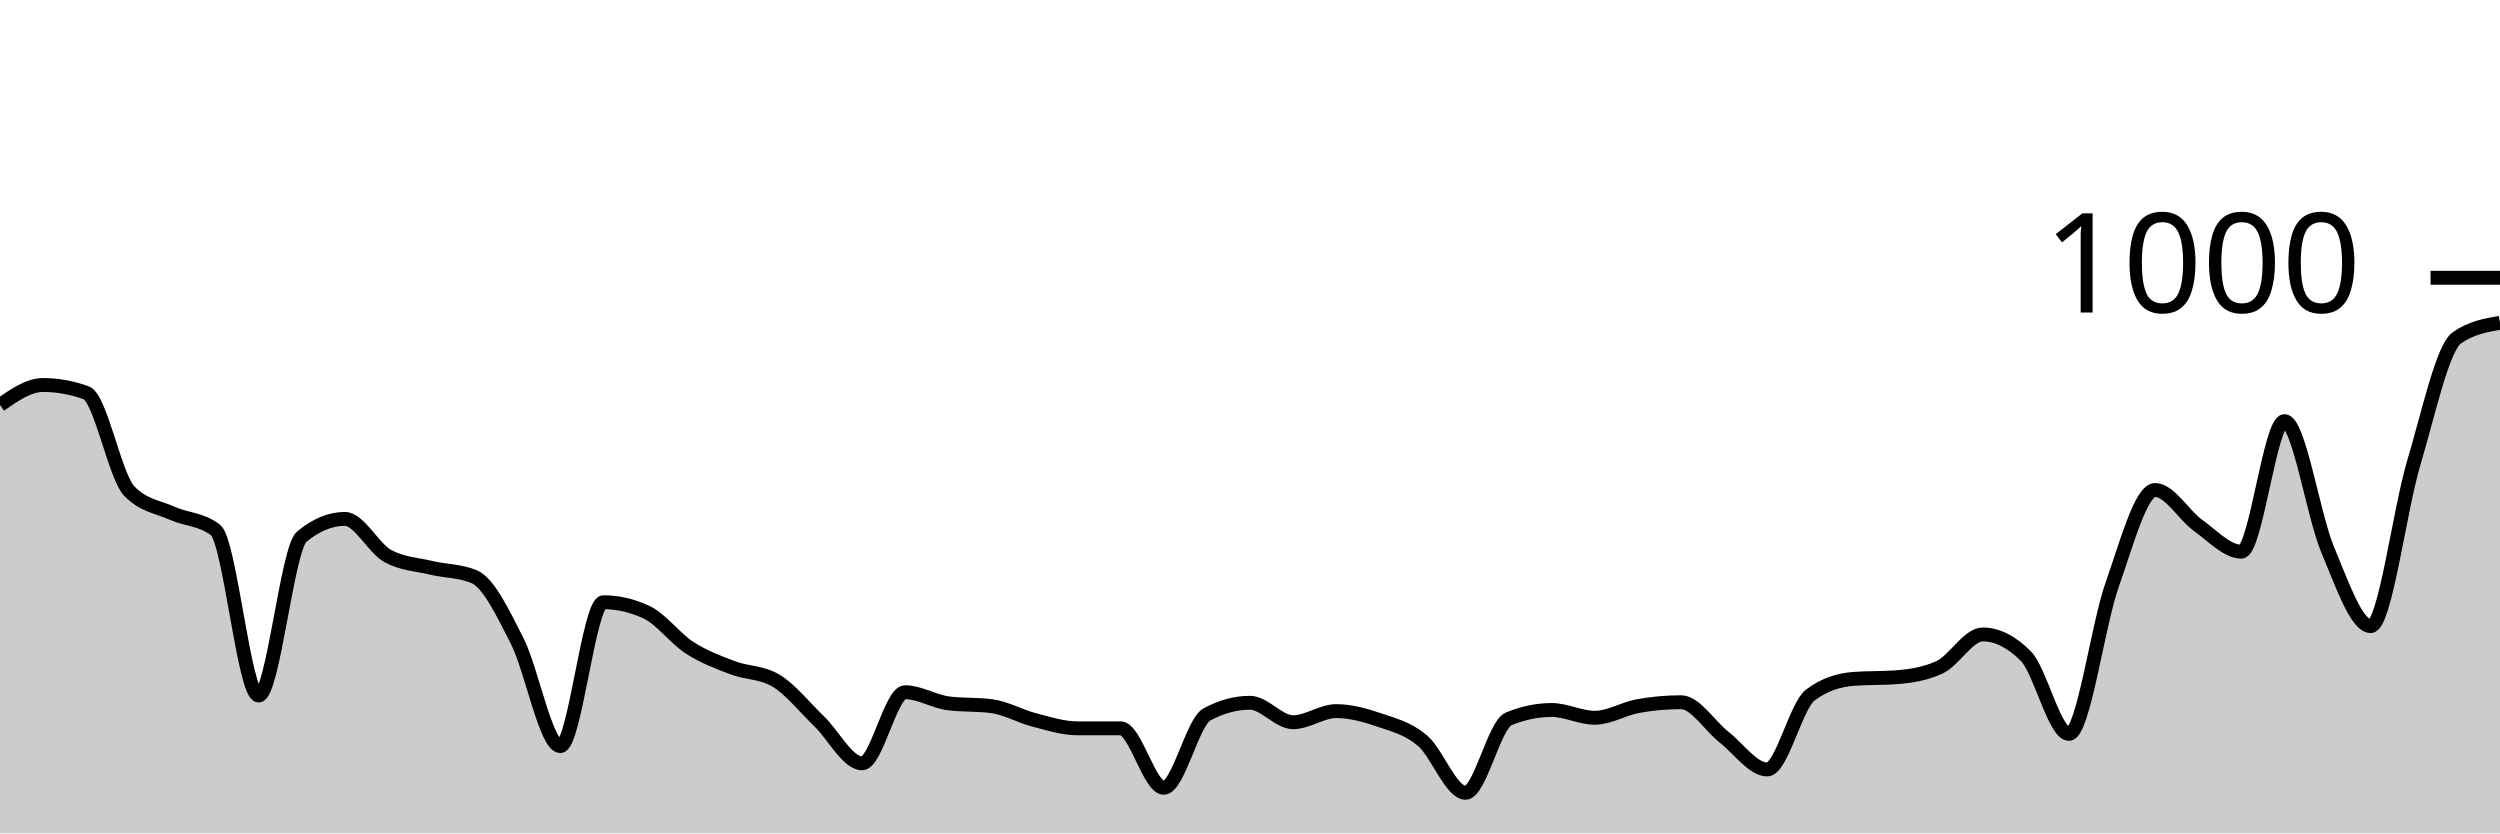
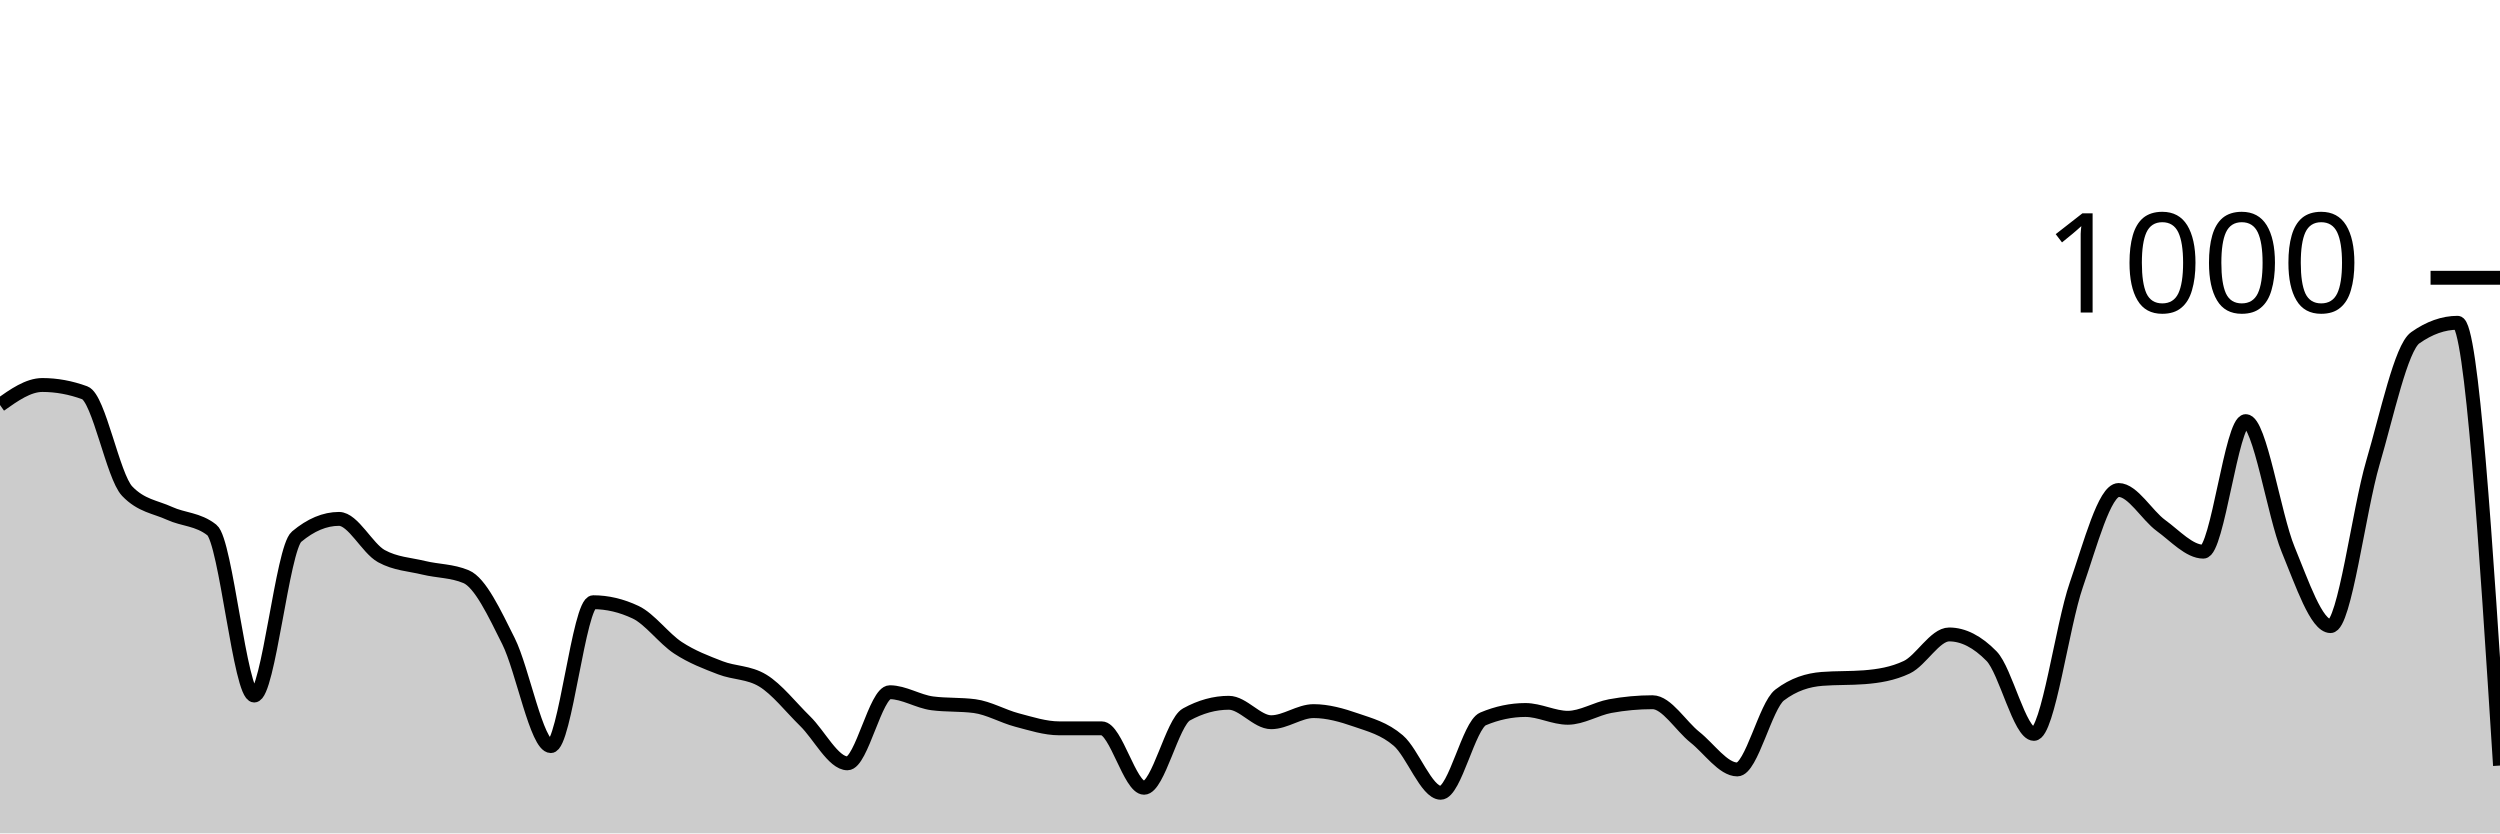
<svg xmlns="http://www.w3.org/2000/svg" viewBox="0 0 180 60">
  <g transform="translate(0,20)">
-     <path class="area" fill="rgba(0, 0, 0, 0.2)" d="M0,9.16C1.034,8.44,2.069,7.72,3.103,7.72C4.138,7.72,5.172,7.907,6.207,8.28C7.241,8.653,8.276,14.293,9.31,15.36C10.345,16.427,11.379,16.493,12.414,16.96C13.448,17.427,14.483,17.36,15.517,18.16C16.552,18.96,17.586,30.08,18.621,30.08C19.655,30.08,20.69,19.493,21.724,18.64C22.759,17.787,23.793,17.36,24.828,17.36C25.862,17.36,26.897,19.48,27.931,20.04C28.966,20.6,30,20.633,31.034,20.88C32.069,21.127,33.103,21.093,34.138,21.52C35.172,21.947,36.207,24.127,37.241,26.16C38.276,28.193,39.31,33.72,40.345,33.72C41.379,33.72,42.414,23.36,43.448,23.36C44.483,23.36,45.517,23.6,46.552,24.08C47.586,24.56,48.621,25.973,49.655,26.64C50.69,27.307,51.724,27.687,52.759,28.08C53.793,28.473,54.828,28.387,55.862,29C56.897,29.613,57.931,30.927,58.966,31.92C60,32.913,61.034,34.96,62.069,34.96C63.103,34.96,64.138,29.84,65.172,29.84C66.207,29.84,67.241,30.507,68.276,30.64C69.31,30.773,70.345,30.707,71.379,30.84C72.414,30.973,73.448,31.573,74.483,31.84C75.517,32.107,76.552,32.44,77.586,32.44C78.621,32.44,79.655,32.44,80.69,32.44C81.724,32.44,82.759,36.72,83.793,36.72C84.828,36.72,85.862,32,86.897,31.44C87.931,30.88,88.966,30.6,90,30.6C91.034,30.6,92.069,32,93.103,32C94.138,32,95.172,31.2,96.207,31.2C97.241,31.2,98.276,31.487,99.31,31.84C100.345,32.193,101.379,32.447,102.414,33.32C103.448,34.193,104.483,37.08,105.517,37.08C106.552,37.08,107.586,32.187,108.621,31.76C109.655,31.333,110.69,31.12,111.724,31.12C112.759,31.12,113.793,31.68,114.828,31.68C115.862,31.68,116.897,31.027,117.931,30.84C118.966,30.653,120,30.56,121.034,30.56C122.069,30.56,123.103,32.273,124.138,33.08C125.172,33.887,126.207,35.4,127.241,35.4C128.276,35.4,129.31,30.813,130.345,30.04C131.379,29.267,132.414,28.96,133.448,28.88C134.483,28.8,135.517,28.84,136.552,28.76C137.586,28.68,138.621,28.52,139.655,28.04C140.69,27.56,141.724,25.68,142.759,25.68C143.793,25.68,144.828,26.2,145.862,27.24C146.897,28.28,147.931,32.84,148.966,32.84C150,32.84,151.034,25.047,152.069,22.12C153.103,19.193,154.138,15.28,155.172,15.28C156.207,15.28,157.241,17.1,158.276,17.84C159.31,18.58,160.345,19.72,161.379,19.72C162.414,19.72,163.448,10.32,164.483,10.32C165.517,10.32,166.552,17.1,167.586,19.56C168.621,22.02,169.655,25.08,170.69,25.08C171.724,25.08,172.759,16.78,173.793,13.32C174.828,9.86,175.862,5.04,176.897,4.32C177.931,3.6,178.966,3.42,180,3.24L180,40C178.966,40,177.931,40,176.897,40C175.862,40,174.828,40,173.793,40C172.759,40,171.724,40,170.69,40C169.655,40,168.621,40,167.586,40C166.552,40,165.517,40,164.483,40C163.448,40,162.414,40,161.379,40C160.345,40,159.31,40,158.276,40C157.241,40,156.207,40,155.172,40C154.138,40,153.103,40,152.069,40C151.034,40,150,40,148.966,40C147.931,40,146.897,40,145.862,40C144.828,40,143.793,40,142.759,40C141.724,40,140.69,40,139.655,40C138.621,40,137.586,40,136.552,40C135.517,40,134.483,40,133.448,40C132.414,40,131.379,40,130.345,40C129.31,40,128.276,40,127.241,40C126.207,40,125.172,40,124.138,40C123.103,40,122.069,40,121.034,40C120,40,118.966,40,117.931,40C116.897,40,115.862,40,114.828,40C113.793,40,112.759,40,111.724,40C110.69,40,109.655,40,108.621,40C107.586,40,106.552,40,105.517,40C104.483,40,103.448,40,102.414,40C101.379,40,100.345,40,99.31,40C98.276,40,97.241,40,96.207,40C95.172,40,94.138,40,93.103,40C92.069,40,91.034,40,90,40C88.966,40,87.931,40,86.897,40C85.862,40,84.828,40,83.793,40C82.759,40,81.724,40,80.69,40C79.655,40,78.621,40,77.586,40C76.552,40,75.517,40,74.483,40C73.448,40,72.414,40,71.379,40C70.345,40,69.31,40,68.276,40C67.241,40,66.207,40,65.172,40C64.138,40,63.103,40,62.069,40C61.034,40,60,40,58.966,40C57.931,40,56.897,40,55.862,40C54.828,40,53.793,40,52.759,40C51.724,40,50.69,40,49.655,40C48.621,40,47.586,40,46.552,40C45.517,40,44.483,40,43.448,40C42.414,40,41.379,40,40.345,40C39.31,40,38.276,40,37.241,40C36.207,40,35.172,40,34.138,40C33.103,40,32.069,40,31.034,40C30,40,28.966,40,27.931,40C26.897,40,25.862,40,24.828,40C23.793,40,22.759,40,21.724,40C20.69,40,19.655,40,18.621,40C17.586,40,16.552,40,15.517,40C14.483,40,13.448,40,12.414,40C11.379,40,10.345,40,9.31,40C8.276,40,7.241,40,6.207,40C5.172,40,4.138,40,3.103,40C2.069,40,1.034,40,0,40Z" />
-     <path class="line" stroke="black" fill="none" d="M0,9.16C1.034,8.44,2.069,7.72,3.103,7.72C4.138,7.72,5.172,7.907,6.207,8.28C7.241,8.653,8.276,14.293,9.31,15.36C10.345,16.427,11.379,16.493,12.414,16.96C13.448,17.427,14.483,17.36,15.517,18.16C16.552,18.96,17.586,30.08,18.621,30.08C19.655,30.08,20.69,19.493,21.724,18.64C22.759,17.787,23.793,17.36,24.828,17.36C25.862,17.36,26.897,19.48,27.931,20.04C28.966,20.6,30,20.633,31.034,20.88C32.069,21.127,33.103,21.093,34.138,21.52C35.172,21.947,36.207,24.127,37.241,26.16C38.276,28.193,39.31,33.72,40.345,33.72C41.379,33.72,42.414,23.36,43.448,23.36C44.483,23.36,45.517,23.6,46.552,24.08C47.586,24.56,48.621,25.973,49.655,26.64C50.69,27.307,51.724,27.687,52.759,28.08C53.793,28.473,54.828,28.387,55.862,29C56.897,29.613,57.931,30.927,58.966,31.92C60,32.913,61.034,34.96,62.069,34.96C63.103,34.96,64.138,29.84,65.172,29.84C66.207,29.84,67.241,30.507,68.276,30.64C69.31,30.773,70.345,30.707,71.379,30.84C72.414,30.973,73.448,31.573,74.483,31.84C75.517,32.107,76.552,32.44,77.586,32.44C78.621,32.44,79.655,32.44,80.69,32.44C81.724,32.44,82.759,36.72,83.793,36.72C84.828,36.72,85.862,32,86.897,31.44C87.931,30.88,88.966,30.6,90,30.6C91.034,30.6,92.069,32,93.103,32C94.138,32,95.172,31.2,96.207,31.2C97.241,31.2,98.276,31.487,99.31,31.84C100.345,32.193,101.379,32.447,102.414,33.32C103.448,34.193,104.483,37.08,105.517,37.08C106.552,37.08,107.586,32.187,108.621,31.76C109.655,31.333,110.69,31.12,111.724,31.12C112.759,31.12,113.793,31.68,114.828,31.68C115.862,31.68,116.897,31.027,117.931,30.84C118.966,30.653,120,30.56,121.034,30.56C122.069,30.56,123.103,32.273,124.138,33.08C125.172,33.887,126.207,35.4,127.241,35.4C128.276,35.4,129.31,30.813,130.345,30.04C131.379,29.267,132.414,28.96,133.448,28.88C134.483,28.8,135.517,28.84,136.552,28.76C137.586,28.68,138.621,28.52,139.655,28.04C140.69,27.56,141.724,25.68,142.759,25.68C143.793,25.68,144.828,26.2,145.862,27.24C146.897,28.28,147.931,32.84,148.966,32.84C150,32.84,151.034,25.047,152.069,22.12C153.103,19.193,154.138,15.28,155.172,15.28C156.207,15.28,157.241,17.1,158.276,17.84C159.31,18.58,160.345,19.72,161.379,19.72C162.414,19.72,163.448,10.32,164.483,10.32C165.517,10.32,166.552,17.1,167.586,19.56C168.621,22.02,169.655,25.08,170.69,25.08C171.724,25.08,172.759,16.78,173.793,13.32C174.828,9.86,175.862,5.04,176.897,4.32C177.931,3.6,178.966,3.42,180,3.24" />
+     <path class="area" fill="rgba(0, 0, 0, 0.2)" d="M0,9.16C1.017,8.44,2.034,7.72,3.051,7.72C4.068,7.72,5.085,7.907,6.102,8.28C7.119,8.653,8.136,14.293,9.153,15.36C10.169,16.427,11.186,16.493,12.203,16.96C13.22,17.427,14.237,17.36,15.254,18.16C16.271,18.96,17.288,30.08,18.305,30.08C19.322,30.08,20.339,19.493,21.356,18.64C22.373,17.787,23.39,17.36,24.407,17.36C25.424,17.36,26.441,19.48,27.458,20.04C28.475,20.6,29.492,20.633,30.508,20.88C31.525,21.127,32.542,21.093,33.559,21.52C34.576,21.947,35.593,24.127,36.61,26.16C37.627,28.193,38.644,33.72,39.661,33.72C40.678,33.72,41.695,23.36,42.712,23.36C43.729,23.36,44.746,23.6,45.763,24.08C46.78,24.56,47.797,25.973,48.814,26.64C49.831,27.307,50.847,27.687,51.864,28.08C52.881,28.473,53.898,28.387,54.915,29C55.932,29.613,56.949,30.927,57.966,31.92C58.983,32.913,60,34.96,61.017,34.96C62.034,34.96,63.051,29.84,64.068,29.84C65.085,29.84,66.102,30.507,67.119,30.64C68.136,30.773,69.153,30.707,70.169,30.84C71.186,30.973,72.203,31.573,73.22,31.84C74.237,32.107,75.254,32.44,76.271,32.44C77.288,32.44,78.305,32.44,79.322,32.44C80.339,32.44,81.356,36.72,82.373,36.72C83.39,36.72,84.407,32,85.424,31.44C86.441,30.88,87.458,30.6,88.475,30.6C89.492,30.6,90.508,32,91.525,32C92.542,32,93.559,31.2,94.576,31.2C95.593,31.2,96.61,31.487,97.627,31.84C98.644,32.193,99.661,32.447,100.678,33.32C101.695,34.193,102.712,37.08,103.729,37.08C104.746,37.08,105.763,32.187,106.78,31.76C107.797,31.333,108.814,31.12,109.831,31.12C110.847,31.12,111.864,31.68,112.881,31.68C113.898,31.68,114.915,31.027,115.932,30.84C116.949,30.653,117.966,30.56,118.983,30.56C120,30.56,121.017,32.273,122.034,33.08C123.051,33.887,124.068,35.4,125.085,35.4C126.102,35.4,127.119,30.813,128.136,30.04C129.153,29.267,130.169,28.96,131.186,28.88C132.203,28.8,133.22,28.84,134.237,28.76C135.254,28.68,136.271,28.52,137.288,28.04C138.305,27.56,139.322,25.68,140.339,25.68C141.356,25.68,142.373,26.2,143.39,27.24C144.407,28.28,145.424,32.84,146.441,32.84C147.458,32.84,148.475,25.047,149.492,22.12C150.508,19.193,151.525,15.28,152.542,15.28C153.559,15.28,154.576,17.1,155.593,17.84C156.61,18.58,157.627,19.72,158.644,19.72C159.661,19.72,160.678,10.32,161.695,10.32C162.712,10.32,163.729,17.1,164.746,19.56C165.763,22.02,166.78,25.08,167.797,25.08C168.814,25.08,169.831,16.78,170.847,13.32C171.864,9.86,172.881,5.04,173.898,4.32C174.915,3.6,175.932,3.24,176.949,3.24C177.966,3.24,178.983,19.18,180,35.12L180,40C178.983,40,177.966,40,176.949,40C175.932,40,174.915,40,173.898,40C172.881,40,171.864,40,170.847,40C169.831,40,168.814,40,167.797,40C166.78,40,165.763,40,164.746,40C163.729,40,162.712,40,161.695,40C160.678,40,159.661,40,158.644,40C157.627,40,156.61,40,155.593,40C154.576,40,153.559,40,152.542,40C151.525,40,150.508,40,149.492,40C148.475,40,147.458,40,146.441,40C145.424,40,144.407,40,143.39,40C142.373,40,141.356,40,140.339,40C139.322,40,138.305,40,137.288,40C136.271,40,135.254,40,134.237,40C133.22,40,132.203,40,131.186,40C130.169,40,129.153,40,128.136,40C127.119,40,126.102,40,125.085,40C124.068,40,123.051,40,122.034,40C121.017,40,120,40,118.983,40C117.966,40,116.949,40,115.932,40C114.915,40,113.898,40,112.881,40C111.864,40,110.847,40,109.831,40C108.814,40,107.797,40,106.78,40C105.763,40,104.746,40,103.729,40C102.712,40,101.695,40,100.678,40C99.661,40,98.644,40,97.627,40C96.61,40,95.593,40,94.576,40C93.559,40,92.542,40,91.525,40C90.508,40,89.492,40,88.475,40C87.458,40,86.441,40,85.424,40C84.407,40,83.39,40,82.373,40C81.356,40,80.339,40,79.322,40C78.305,40,77.288,40,76.271,40C75.254,40,74.237,40,73.22,40C72.203,40,71.186,40,70.169,40C69.153,40,68.136,40,67.119,40C66.102,40,65.085,40,64.068,40C63.051,40,62.034,40,61.017,40C60,40,58.983,40,57.966,40C56.949,40,55.932,40,54.915,40C53.898,40,52.881,40,51.864,40C50.847,40,49.831,40,48.814,40C47.797,40,46.78,40,45.763,40C44.746,40,43.729,40,42.712,40C41.695,40,40.678,40,39.661,40C38.644,40,37.627,40,36.61,40C35.593,40,34.576,40,33.559,40C32.542,40,31.525,40,30.508,40C29.492,40,28.475,40,27.458,40C26.441,40,25.424,40,24.407,40C23.39,40,22.373,40,21.356,40C20.339,40,19.322,40,18.305,40C17.288,40,16.271,40,15.254,40C14.237,40,13.22,40,12.203,40C11.186,40,10.169,40,9.153,40C8.136,40,7.119,40,6.102,40C5.085,40,4.068,40,3.051,40C2.034,40,1.017,40,0,40Z" />
+     <path class="line" stroke="black" fill="none" d="M0,9.16C1.017,8.44,2.034,7.72,3.051,7.72C4.068,7.72,5.085,7.907,6.102,8.28C7.119,8.653,8.136,14.293,9.153,15.36C10.169,16.427,11.186,16.493,12.203,16.96C13.22,17.427,14.237,17.36,15.254,18.16C16.271,18.96,17.288,30.08,18.305,30.08C19.322,30.08,20.339,19.493,21.356,18.64C22.373,17.787,23.39,17.36,24.407,17.36C25.424,17.36,26.441,19.48,27.458,20.04C28.475,20.6,29.492,20.633,30.508,20.88C31.525,21.127,32.542,21.093,33.559,21.52C34.576,21.947,35.593,24.127,36.61,26.16C37.627,28.193,38.644,33.72,39.661,33.72C40.678,33.72,41.695,23.36,42.712,23.36C43.729,23.36,44.746,23.6,45.763,24.08C46.78,24.56,47.797,25.973,48.814,26.64C49.831,27.307,50.847,27.687,51.864,28.08C52.881,28.473,53.898,28.387,54.915,29C55.932,29.613,56.949,30.927,57.966,31.92C58.983,32.913,60,34.96,61.017,34.96C62.034,34.96,63.051,29.84,64.068,29.84C65.085,29.84,66.102,30.507,67.119,30.64C68.136,30.773,69.153,30.707,70.169,30.84C71.186,30.973,72.203,31.573,73.22,31.84C74.237,32.107,75.254,32.44,76.271,32.44C77.288,32.44,78.305,32.44,79.322,32.44C80.339,32.44,81.356,36.72,82.373,36.72C83.39,36.72,84.407,32,85.424,31.44C86.441,30.88,87.458,30.6,88.475,30.6C89.492,30.6,90.508,32,91.525,32C92.542,32,93.559,31.2,94.576,31.2C95.593,31.2,96.61,31.487,97.627,31.84C98.644,32.193,99.661,32.447,100.678,33.32C101.695,34.193,102.712,37.08,103.729,37.08C104.746,37.08,105.763,32.187,106.78,31.76C107.797,31.333,108.814,31.12,109.831,31.12C110.847,31.12,111.864,31.68,112.881,31.68C113.898,31.68,114.915,31.027,115.932,30.84C116.949,30.653,117.966,30.56,118.983,30.56C120,30.56,121.017,32.273,122.034,33.08C123.051,33.887,124.068,35.4,125.085,35.4C126.102,35.4,127.119,30.813,128.136,30.04C129.153,29.267,130.169,28.96,131.186,28.88C132.203,28.8,133.22,28.84,134.237,28.76C135.254,28.68,136.271,28.52,137.288,28.04C138.305,27.56,139.322,25.68,140.339,25.68C141.356,25.68,142.373,26.2,143.39,27.24C144.407,28.28,145.424,32.84,146.441,32.84C147.458,32.84,148.475,25.047,149.492,22.12C150.508,19.193,151.525,15.28,152.542,15.28C153.559,15.28,154.576,17.1,155.593,17.84C156.61,18.58,157.627,19.72,158.644,19.72C159.661,19.72,160.678,10.32,161.695,10.32C162.712,10.32,163.729,17.1,164.746,19.56C165.763,22.02,166.78,25.08,167.797,25.08C168.814,25.08,169.831,16.78,170.847,13.32C171.864,9.86,172.881,5.04,173.898,4.32C174.915,3.6,175.932,3.24,176.949,3.24C177.966,3.24,178.983,19.18,180,35.12" />
    <path class="axis-ceiling" stroke-width="1" stroke="black" fill="none" d="M175,0L180,0" />
    <text class="axis-ceiling-label" font-family="sans-serif" text-anchor="end" font-size="10px" x="170" y="2.5">1000</text>
  </g>
</svg>
